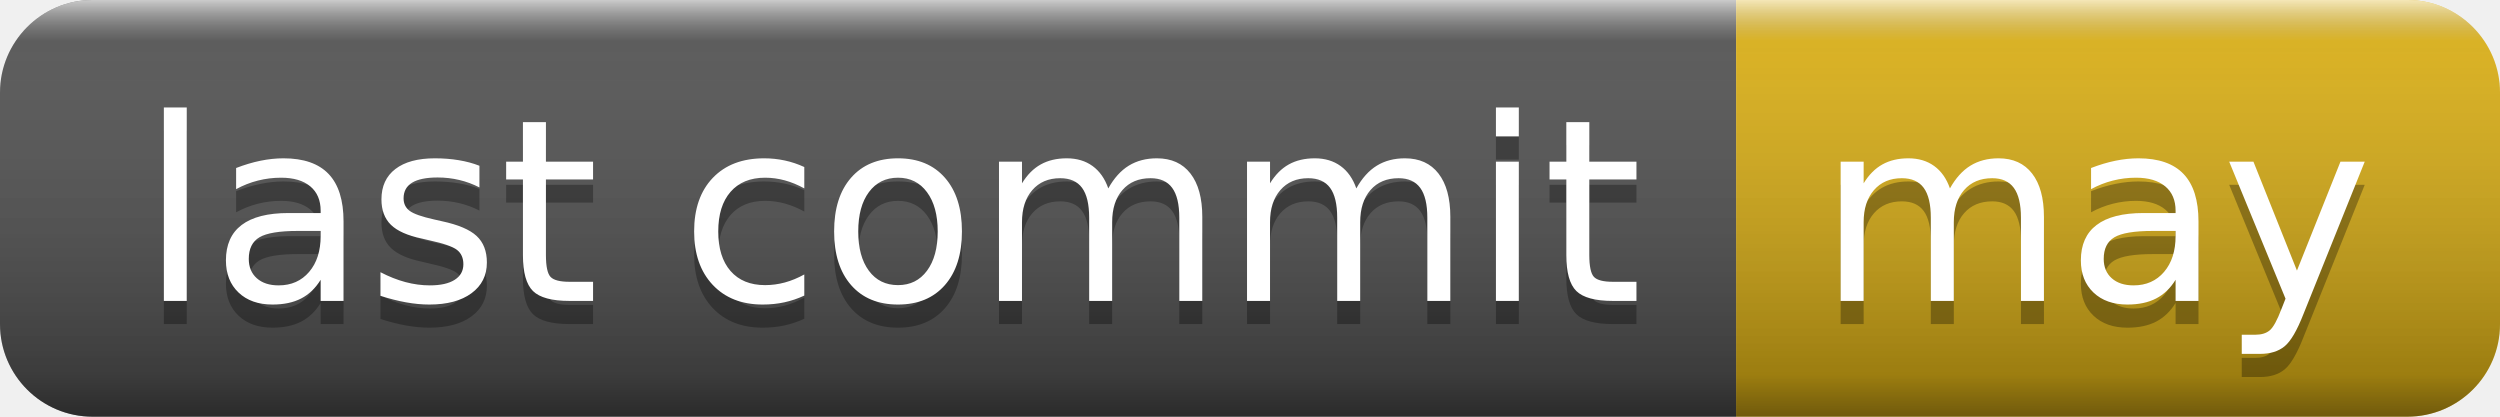
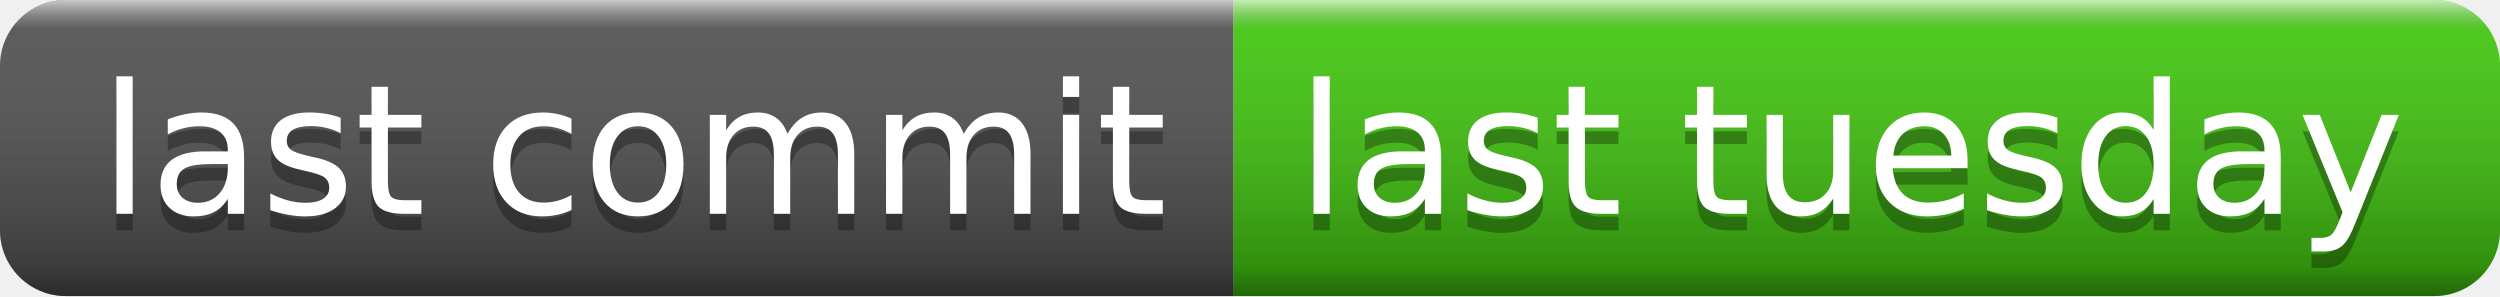
- <svg xmlns="http://www.w3.org/2000/svg" width="108" height="18" role="img" aria-label="last commit: may">
+ <svg xmlns="http://www.w3.org/2000/svg" width="152" height="18" role="img" aria-label="last commit: last tuesday">
  <linearGradient id="s" x2="0" y2="100%">
    <stop offset="0" stop-color="#fff" stop-opacity=".7" />
    <stop offset=".1" stop-color="#aaa" stop-opacity=".1" />
    <stop offset=".9" stop-color="#000" stop-opacity=".3" />
    <stop offset="1" stop-color="#000" stop-opacity=".5" />
  </linearGradient>
  <clipPath id="r">
-     <rect width="108" height="18" rx="4" fill="#fff" />
+     <rect width="152" height="18" rx="4" fill="#fff" />
  </clipPath>
  <g clip-path="url(#r)">
    <rect width="75" height="18" fill="#555" />
-     <rect x="75" width="33" height="18" fill="#dfb317" />
-     <rect width="108" height="18" fill="url(#s)" />
+     <rect x="75" width="77" height="18" fill="#4c1" />
+     <rect width="152" height="18" fill="url(#s)" />
  </g>
  <g fill="#fff" text-anchor="middle" font-family="Verdana,Geneva,DejaVu Sans,sans-serif" text-rendering="geometricPrecision" font-size="110">
    <text aria-hidden="true" x="385" y="140" fill="#010101" fill-opacity=".3" transform="scale(.1)" textLength="650">last commit</text>
    <text x="385" y="130" transform="scale(.1)" fill="#fff" textLength="650">last commit</text>
-     <text aria-hidden="true" x="905" y="140" fill="#010101" fill-opacity=".3" transform="scale(.1)" textLength="230">may</text>
-     <text x="905" y="130" transform="scale(.1)" fill="#fff" textLength="230">may</text>
+     <text aria-hidden="true" x="1125" y="140" fill="#010101" fill-opacity=".3" transform="scale(.1)" textLength="670">last tuesday</text>
+     <text x="1125" y="130" transform="scale(.1)" fill="#fff" textLength="670">last tuesday</text>
  </g>
</svg>
